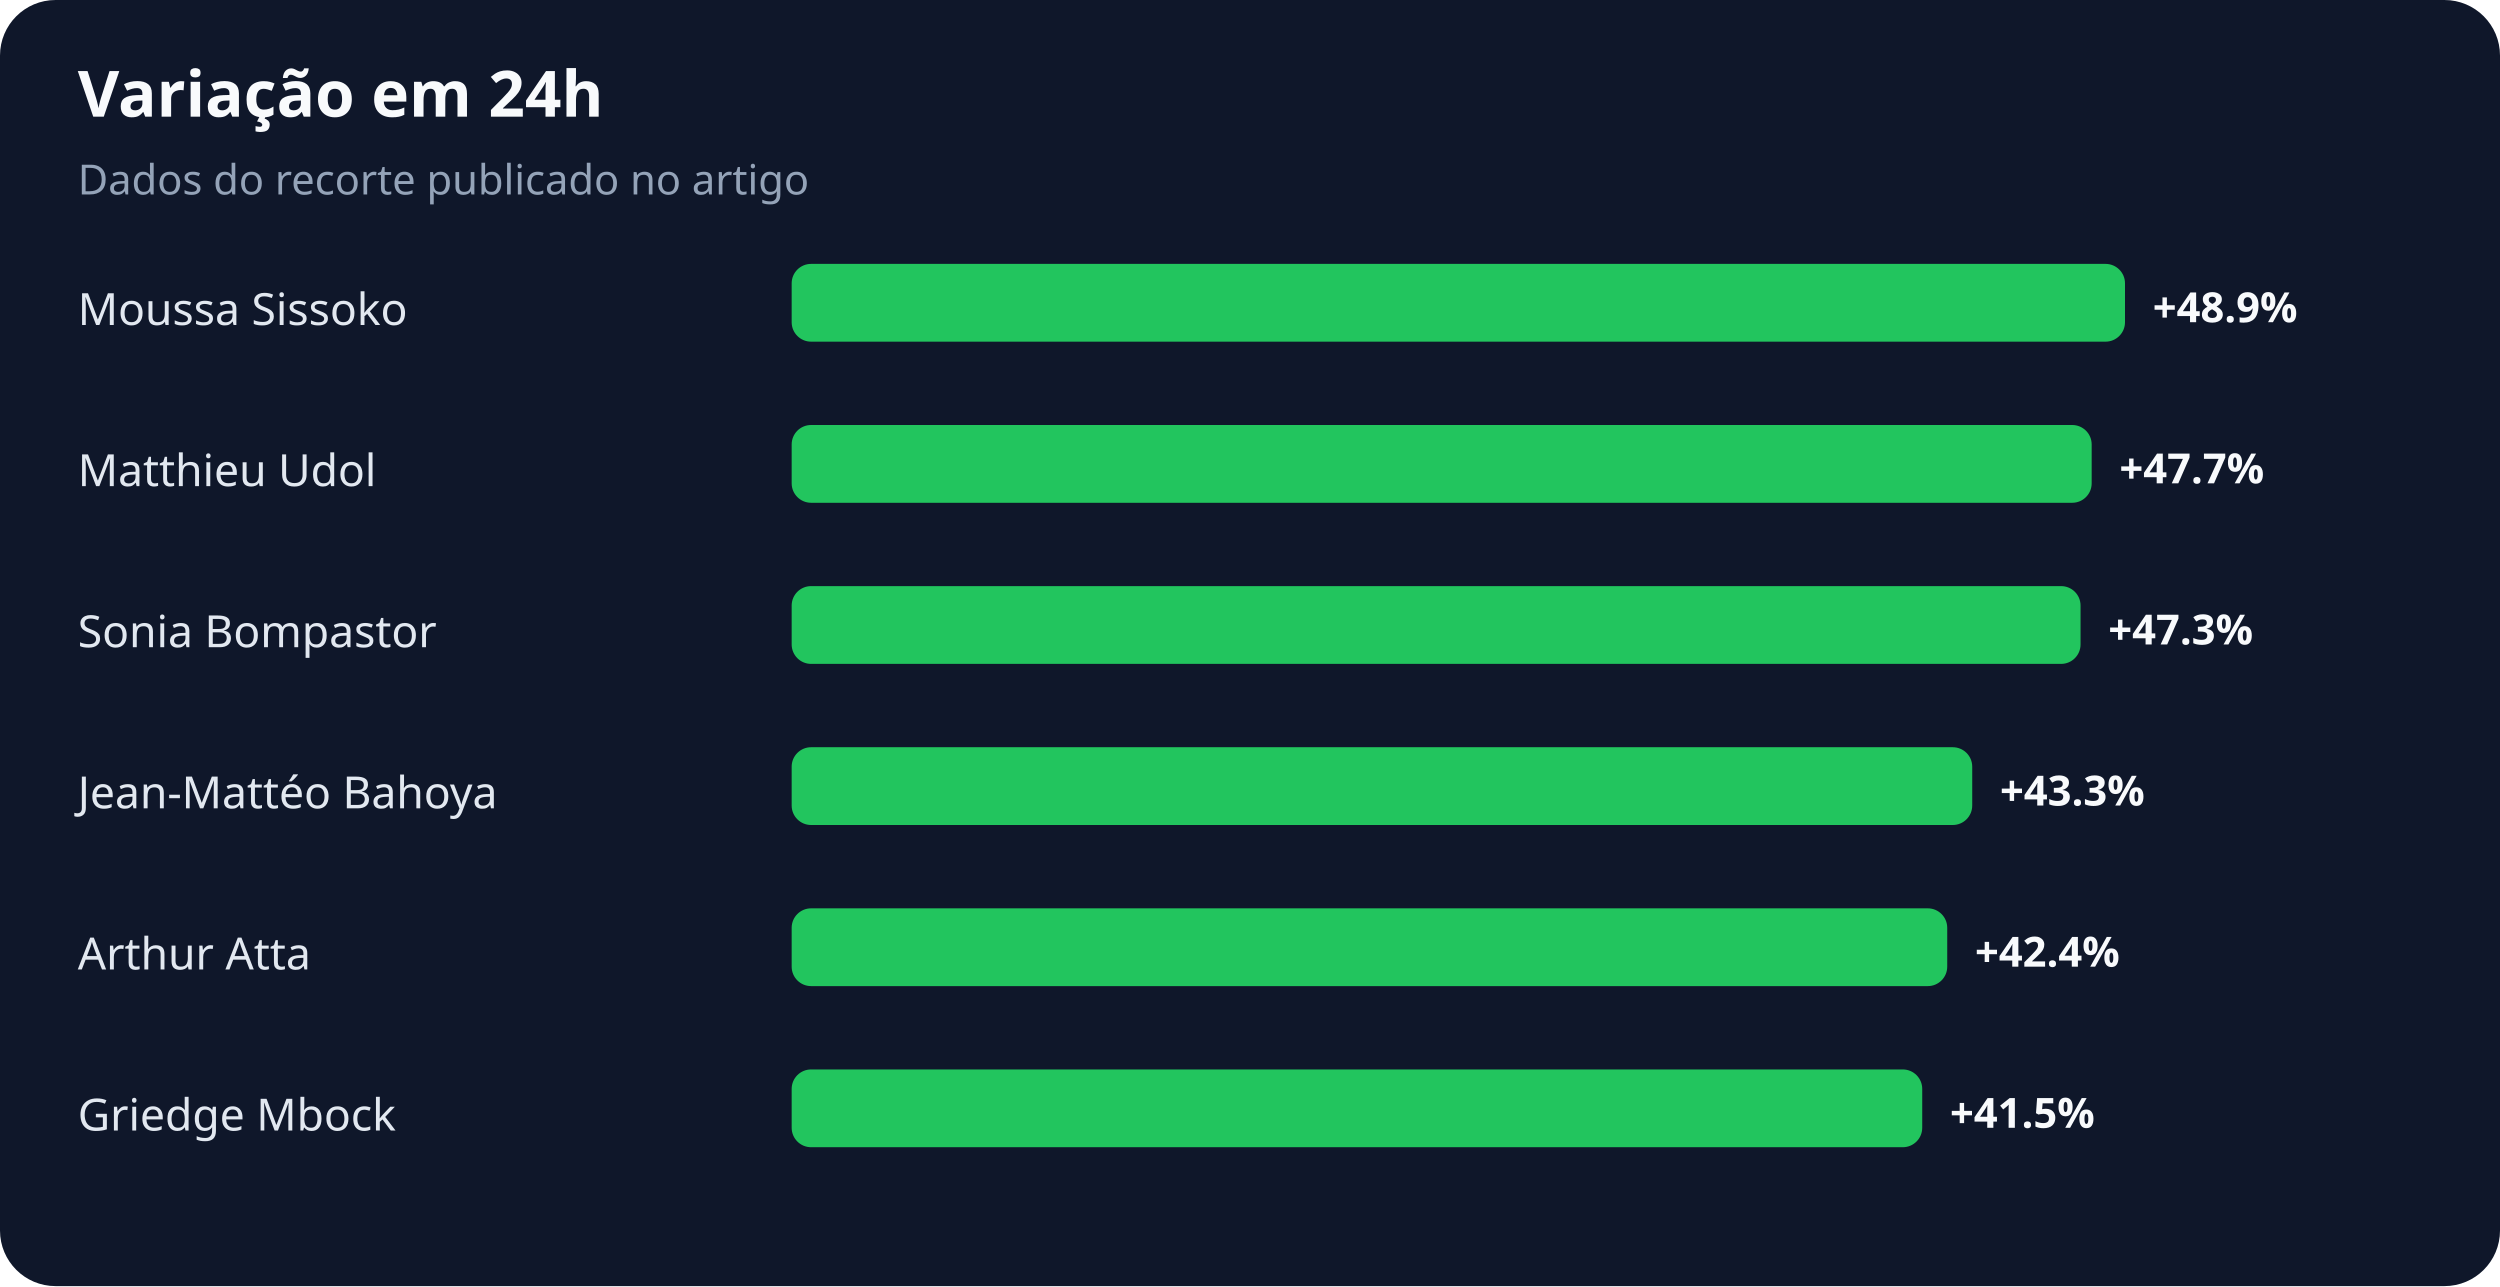
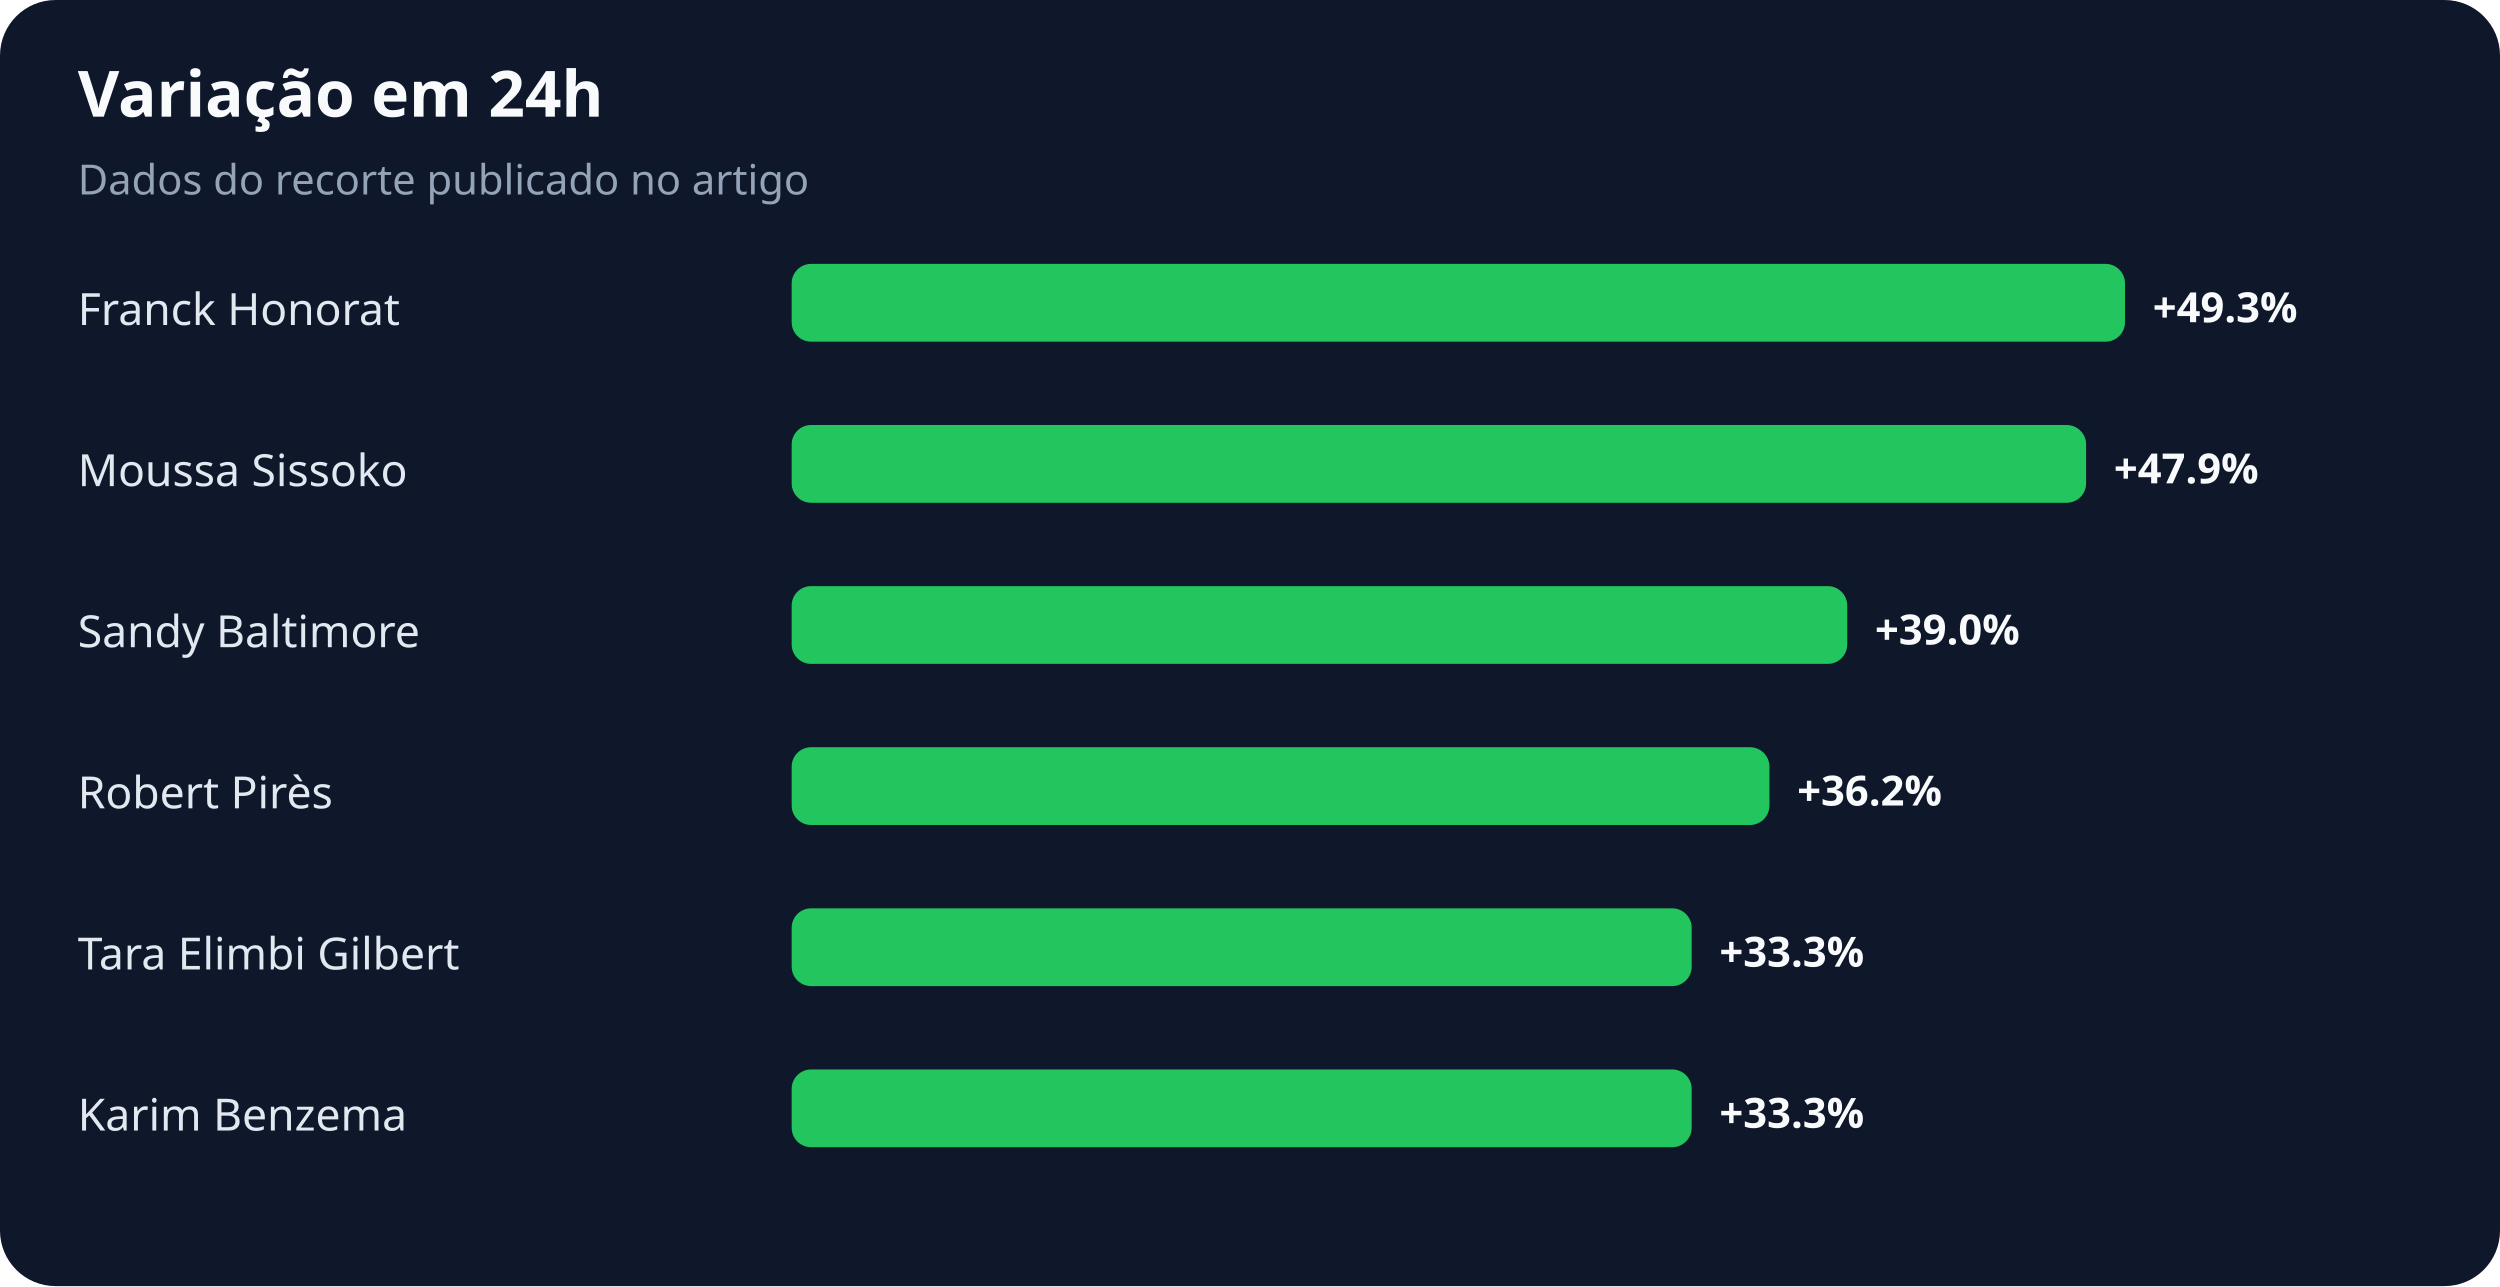
<svg xmlns="http://www.w3.org/2000/svg" width="900" height="463" viewBox="0 0 900 463" role="img" aria-labelledby="title desc">
  <rect width="100%" height="100%" rx="20" fill="#0f172a" />
  <text x="28" y="42" fill="#f8fafc" font-family="system-ui,sans-serif" font-size="23" font-weight="700">Variação em 24h</text>
  <text x="28" y="70" fill="#94a3b8" font-family="system-ui,sans-serif" font-size="15">Dados do recorte publicado no artigo</text>
-   <text x="28" y="117" fill="#e2e8f0" font-family="system-ui,sans-serif" font-size="16">Moussa Sissoko</text>
+   <text x="28" y="117" fill="#e2e8f0" font-family="system-ui,sans-serif" font-size="16">Franck Honorat</text>
  <rect x="285" y="95" width="480" height="28" rx="7" fill="#22c55e" />
-   <text x="775" y="116" fill="#f8fafc" font-family="system-ui,sans-serif" font-size="15" font-weight="700">+48.9%</text>
-   <text x="28" y="175" fill="#e2e8f0" font-family="system-ui,sans-serif" font-size="16">Matthieu Udol</text>
-   <rect x="285" y="153" width="468" height="28" rx="7" fill="#22c55e" />
-   <text x="763" y="174" fill="#f8fafc" font-family="system-ui,sans-serif" font-size="15" font-weight="700">+47.7%</text>
-   <text x="28" y="233" fill="#e2e8f0" font-family="system-ui,sans-serif" font-size="16">Sonia Bompastor</text>
-   <rect x="285" y="211" width="464" height="28" rx="7" fill="#22c55e" />
-   <text x="759" y="232" fill="#f8fafc" font-family="system-ui,sans-serif" font-size="15" font-weight="700">+47.3%</text>
-   <text x="28" y="291" fill="#e2e8f0" font-family="system-ui,sans-serif" font-size="16">Jean-Mattéo Bahoya</text>
-   <rect x="285" y="269" width="425" height="28" rx="7" fill="#22c55e" />
-   <text x="720" y="290" fill="#f8fafc" font-family="system-ui,sans-serif" font-size="15" font-weight="700">+43.3%</text>
-   <text x="28" y="349" fill="#e2e8f0" font-family="system-ui,sans-serif" font-size="16">Arthur Atta</text>
-   <rect x="285" y="327" width="416" height="28" rx="7" fill="#22c55e" />
-   <text x="711" y="348" fill="#f8fafc" font-family="system-ui,sans-serif" font-size="15" font-weight="700">+42.4%</text>
-   <text x="28" y="407" fill="#e2e8f0" font-family="system-ui,sans-serif" font-size="16">Griedge Mbock</text>
-   <rect x="285" y="385" width="407" height="28" rx="7" fill="#22c55e" />
-   <text x="702" y="406" fill="#f8fafc" font-family="system-ui,sans-serif" font-size="15" font-weight="700">+41.5%</text>
+   <text x="775" y="116" fill="#f8fafc" font-family="system-ui,sans-serif" font-size="15" font-weight="700">+49.3%</text>
+   <text x="28" y="175" fill="#e2e8f0" font-family="system-ui,sans-serif" font-size="16">Moussa Sissoko</text>
+   <rect x="285" y="153" width="466" height="28" rx="7" fill="#22c55e" />
+   <text x="761" y="174" fill="#f8fafc" font-family="system-ui,sans-serif" font-size="15" font-weight="700">+47.9%</text>
+   <text x="28" y="233" fill="#e2e8f0" font-family="system-ui,sans-serif" font-size="16">Sandy Baltimore</text>
+   <rect x="285" y="211" width="380" height="28" rx="7" fill="#22c55e" />
+   <text x="675" y="232" fill="#f8fafc" font-family="system-ui,sans-serif" font-size="15" font-weight="700">+39.0%</text>
+   <text x="28" y="291" fill="#e2e8f0" font-family="system-ui,sans-serif" font-size="16">Robert Pirès</text>
+   <rect x="285" y="269" width="352" height="28" rx="7" fill="#22c55e" />
+   <text x="647" y="290" fill="#f8fafc" font-family="system-ui,sans-serif" font-size="15" font-weight="700">+36.2%</text>
+   <text x="28" y="349" fill="#e2e8f0" font-family="system-ui,sans-serif" font-size="16">Tara Elimbi Gilbert</text>
+   <rect x="285" y="327" width="324" height="28" rx="7" fill="#22c55e" />
+   <text x="619" y="348" fill="#f8fafc" font-family="system-ui,sans-serif" font-size="15" font-weight="700">+33.3%</text>
+   <text x="28" y="407" fill="#e2e8f0" font-family="system-ui,sans-serif" font-size="16">Karim Benzema</text>
+   <rect x="285" y="385" width="324" height="28" rx="7" fill="#22c55e" />
+   <text x="619" y="406" fill="#f8fafc" font-family="system-ui,sans-serif" font-size="15" font-weight="700">+33.3%</text>
</svg>
